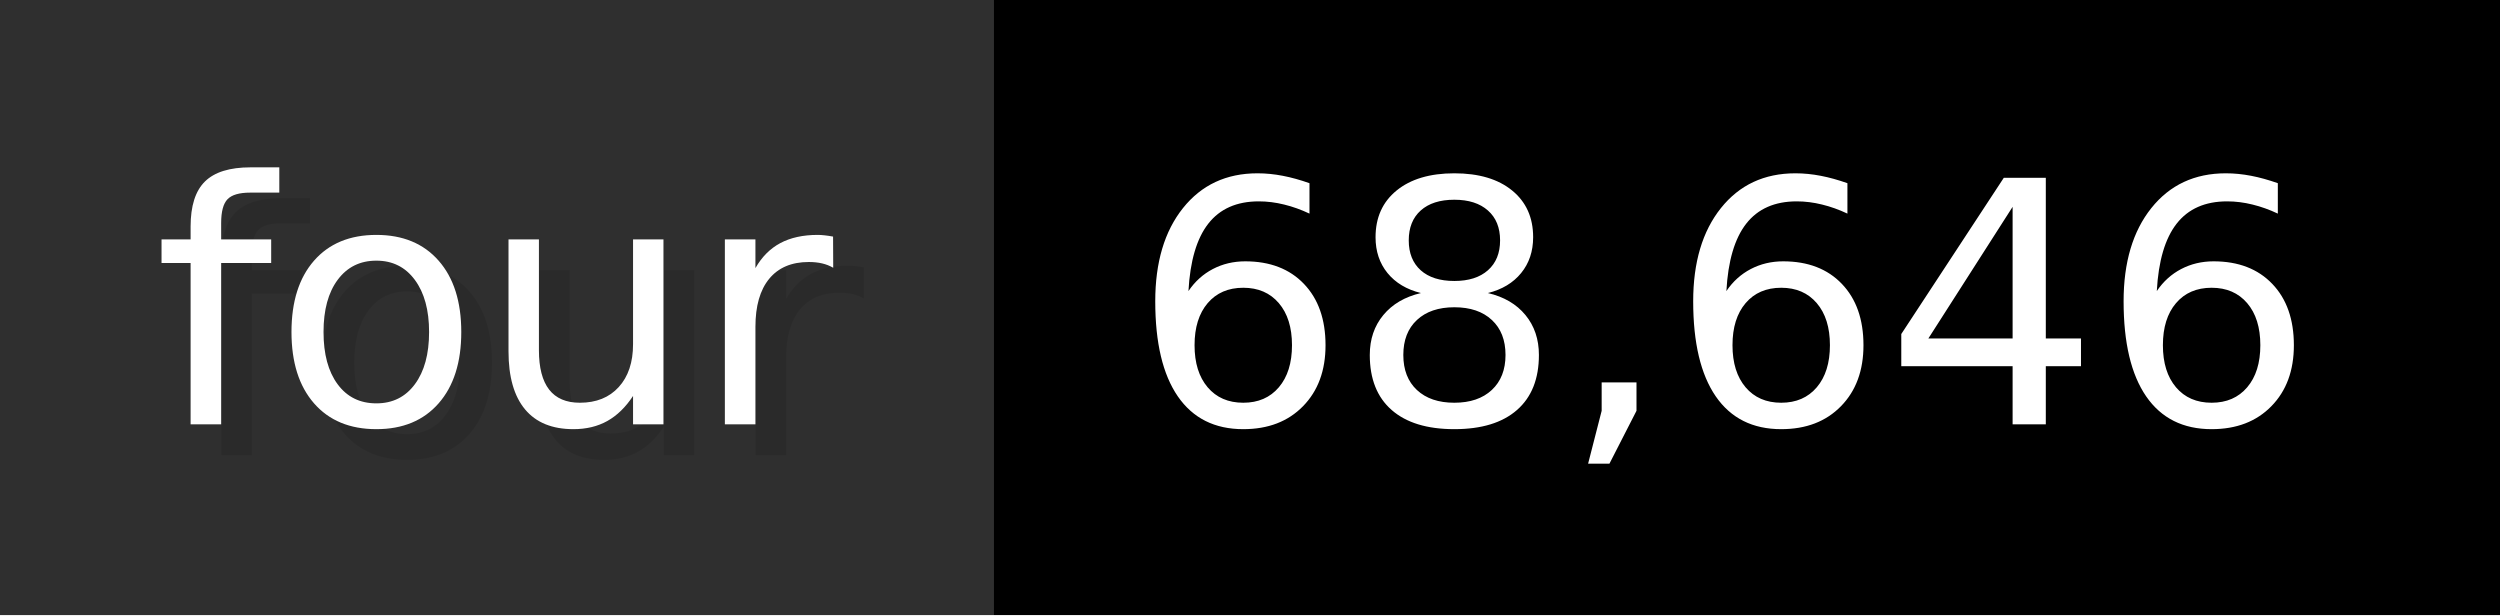
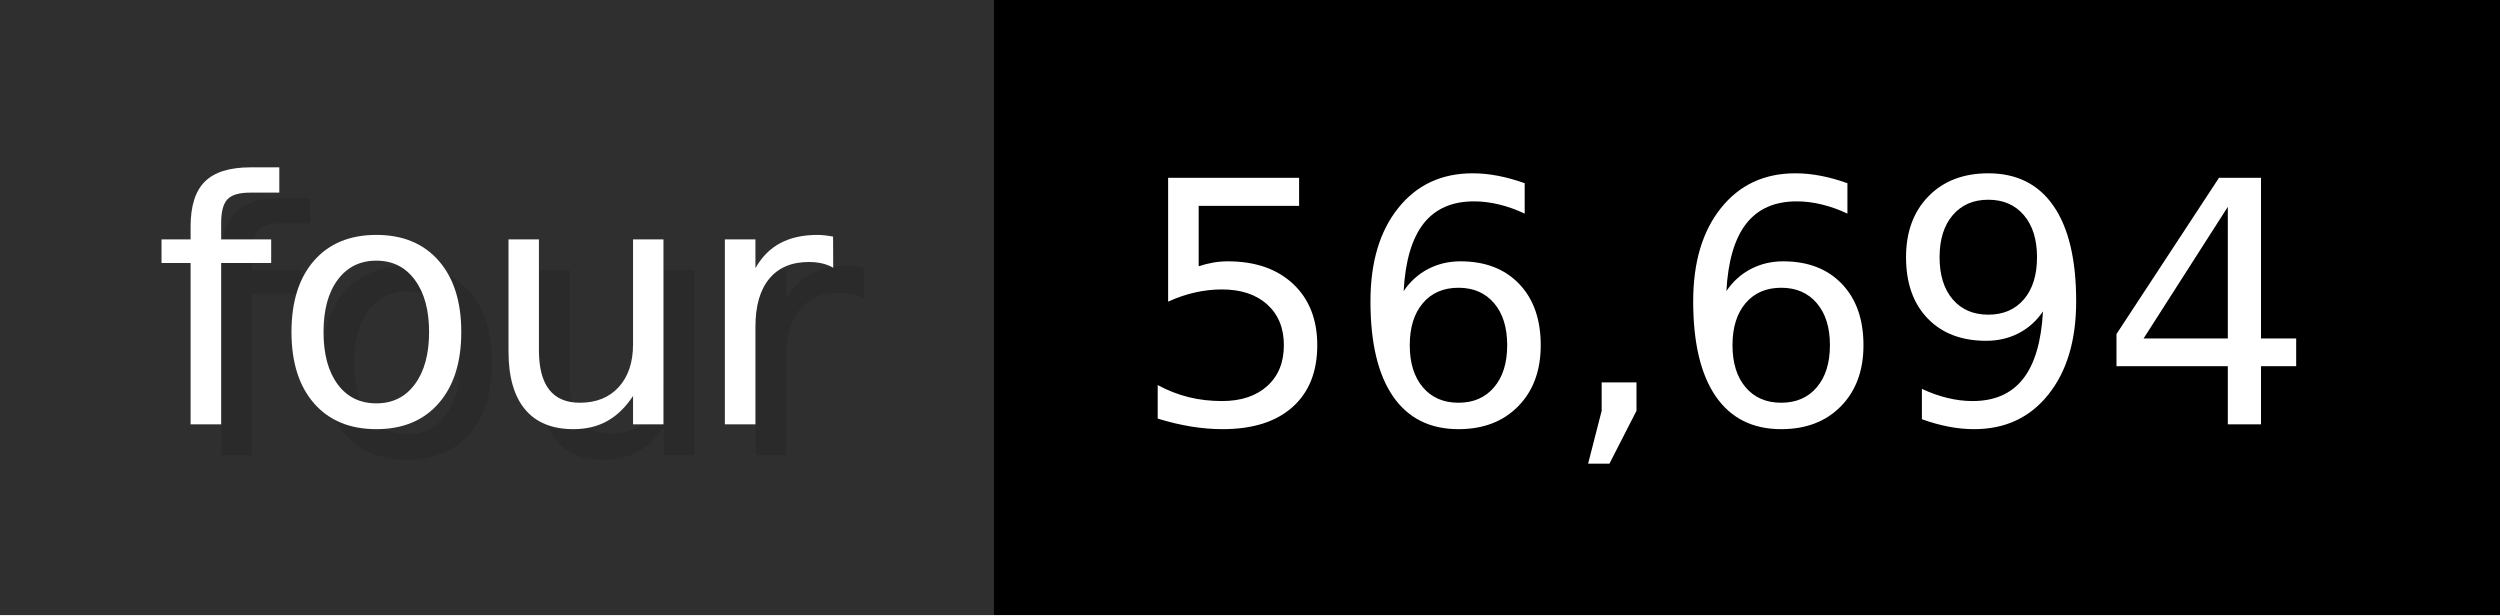
- <svg xmlns="http://www.w3.org/2000/svg" width="81.3" height="20" viewBox="0 0 813 200" role="img" aria-label="four: 68,646">
+ <svg xmlns="http://www.w3.org/2000/svg" width="81.3" height="20" viewBox="0 0 813 200" role="img" aria-label="four: 56,694">
  <g>
    <rect fill="#2F2F2F" width="323" height="200" />
    <rect fill="#" x="323" width="490" height="200" />
  </g>
  <g aria-hidden="true" fill="#fff" text-anchor="start" font-family="Verdana,DejaVu Sans,sans-serif" font-size="110">
    <text x="60" y="148" textLength="223" fill="#000" opacity="0.1">four</text>
    <text x="50" y="138" textLength="223">four</text>
-     <text x="378" y="148" textLength="390" fill="#000" opacity="0.1">68,646</text>
-     <text x="368" y="138" textLength="390">68,646</text>
+     <text x="378" y="148" textLength="390" fill="#000" opacity="0.1">56,694</text>
+     <text x="368" y="138" textLength="390">56,694</text>
  </g>
</svg>
